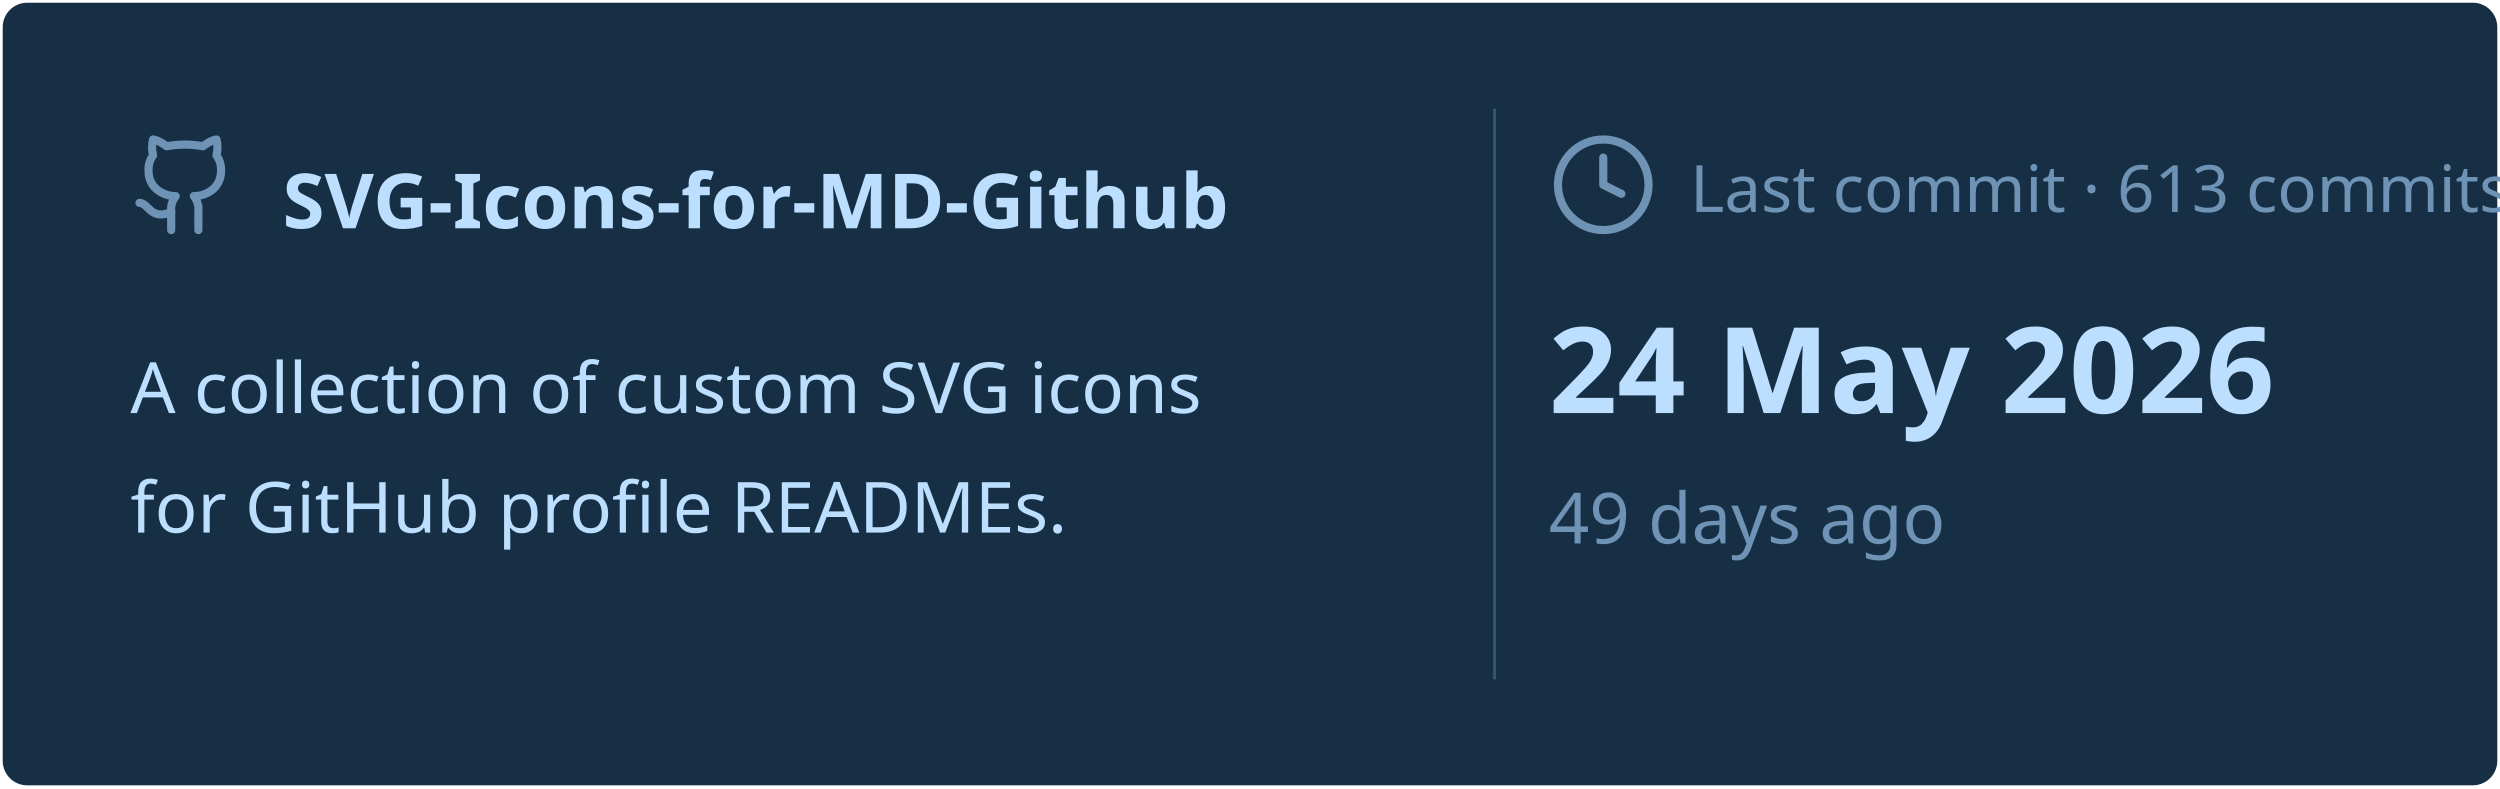
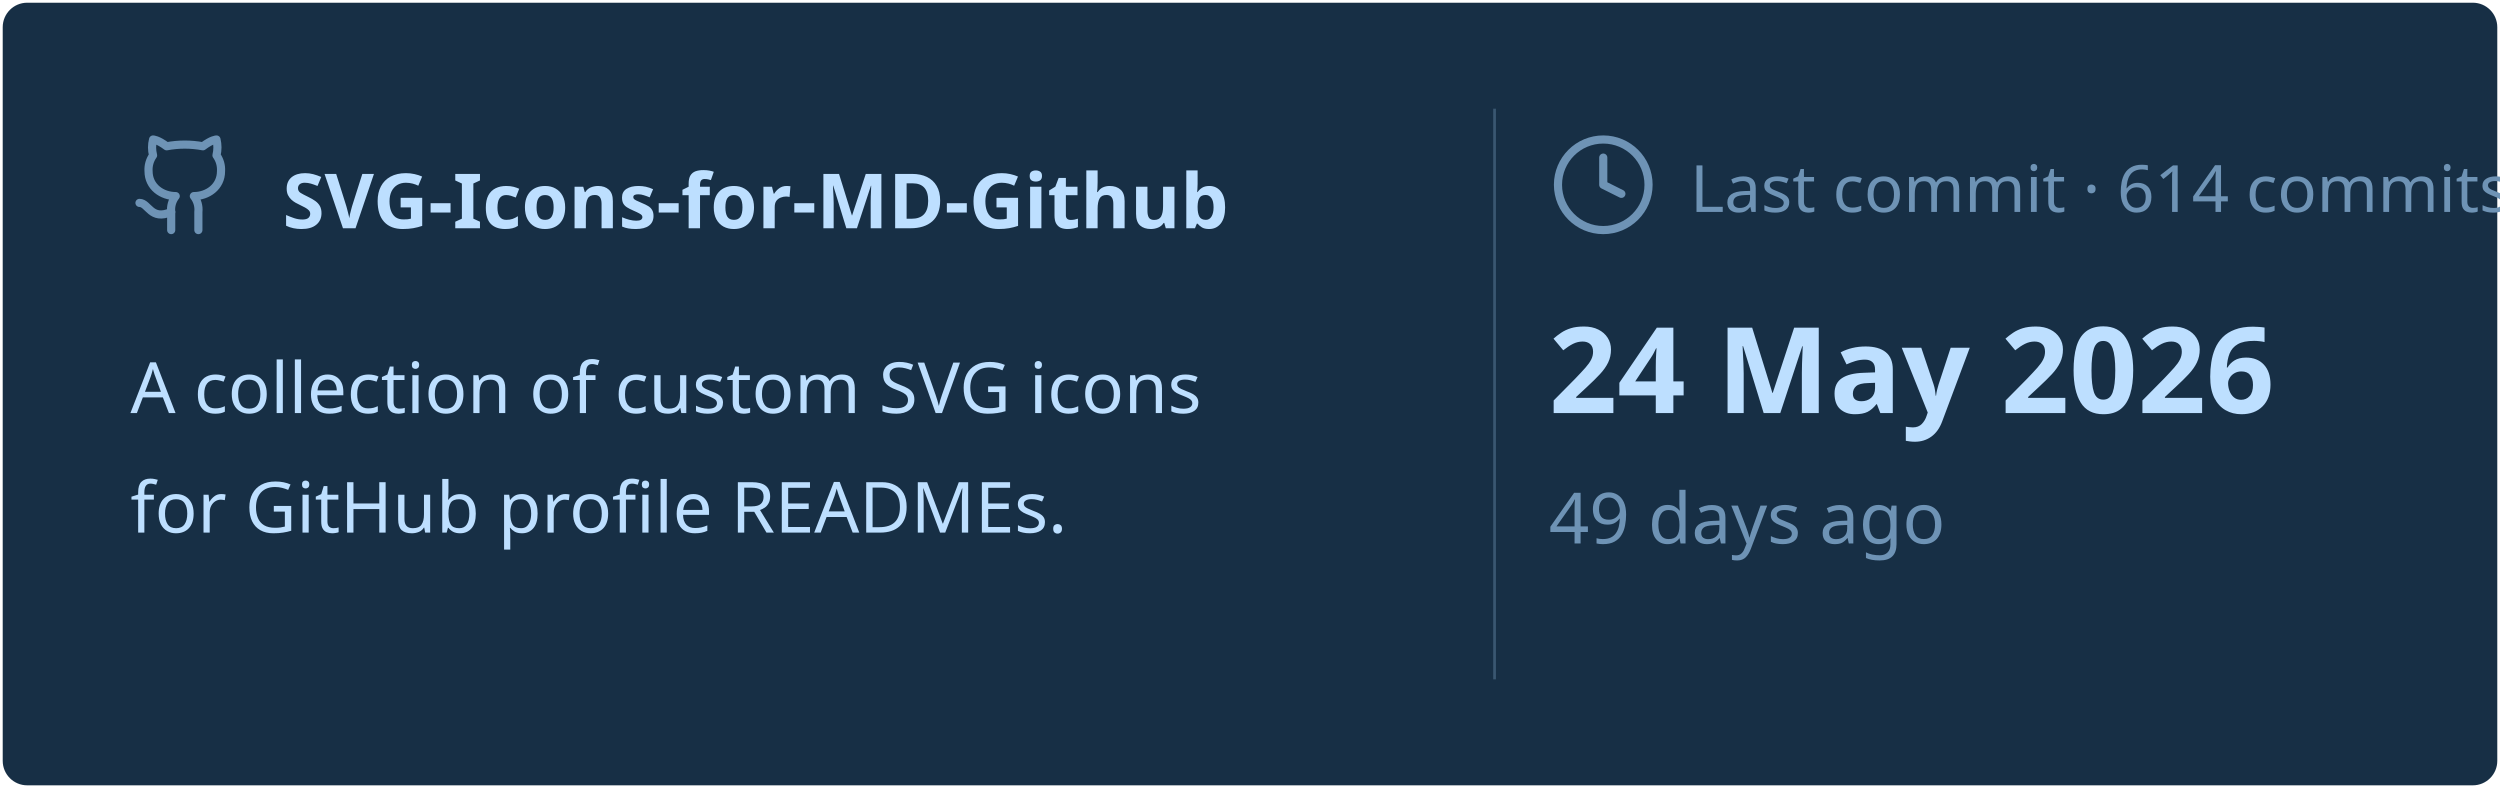
<svg xmlns="http://www.w3.org/2000/svg" viewBox="0 0 460 145" width="460px" height="145px">
  <rect stroke="#000000" stroke-opacity="0" fill="#172F45" rx="4.5" x="0.5" y="0.5" width="459" height="144" />
  <g transform="translate(24, 42)">
    <svg x="0" y="-18" width="20" height="20" viewBox="0 0 24 24" fill="none" stroke="#6E93B5" stroke-width="1.8" stroke-linecap="round" stroke-linejoin="round">
      <path d="M15 22v-4a4.8 4.8 0 0 0-1-3.5c3 0 6-2 6-5.5.08-1.25-.27-2.48-1-3.5.28-1.15.28-2.35 0-3.5 0 0-1 0-3 1.5-2.64-.5-5.36-.5-8 0C6 2 5 2 5 2c-.3 1.15-.3 2.35 0 3.5A5.403 5.403 0 0 0 4 9c0 3.5 3 5.5 6 5.5-.39.49-.68 1.05-.85 1.65-.17.6-.22 1.23-.15 1.85v4" />
      <path d="M9 18c-4.51 2-5-2-7-2" />
    </svg>
    <text x="28" y="0" font-family="&quot;Segoe UI&quot;, Ubuntu, sans-serif" font-size="14" font-weight="700" fill="#BDDFFF">SVG-Icons-for-MD-Github</text>
  </g>
  <text x="24" y="76" font-family="&quot;Segoe UI&quot;, Ubuntu, sans-serif" font-size="13" font-weight="400" fill="#BDDFFF">A collection of custom SVG icons</text>
  <text x="24" y="98" font-family="&quot;Segoe UI&quot;, Ubuntu, sans-serif" font-size="13" font-weight="400" fill="#BDDFFF">for GitHub profile READMEs.</text>
  <line x1="275" y1="20" x2="275" y2="125" stroke="#6E93B5" stroke-width="0.5" stroke-opacity="0.4" />
  <svg x="285" y="24" width="20" height="20" viewBox="0 0 24 24" fill="none" stroke="#6E93B5" stroke-width="1.8" stroke-linecap="round" stroke-linejoin="round">
    <circle cx="12" cy="12" r="10" />
    <polyline points="12 6 12 12 16 14" />
  </svg>
-   <text x="311" y="39" font-family="&quot;Segoe UI&quot;, Ubuntu, sans-serif" font-size="12" font-weight="400" fill="#6E93B5">Last commit · 613 commits</text>
+   <text x="311" y="39" font-family="&quot;Segoe UI&quot;, Ubuntu, sans-serif" font-size="12" font-weight="400" fill="#6E93B5">Last commit · 614 commits</text>
  <text x="285" y="76" font-family="&quot;Segoe UI&quot;, Ubuntu, sans-serif" font-size="22" font-weight="700" fill="#BDDFFF">24 May 2026</text>
  <text x="285" y="100" font-family="&quot;Segoe UI&quot;, Ubuntu, sans-serif" font-size="13" font-weight="400" fill="#6E93B5">49 days ago</text>
</svg>
